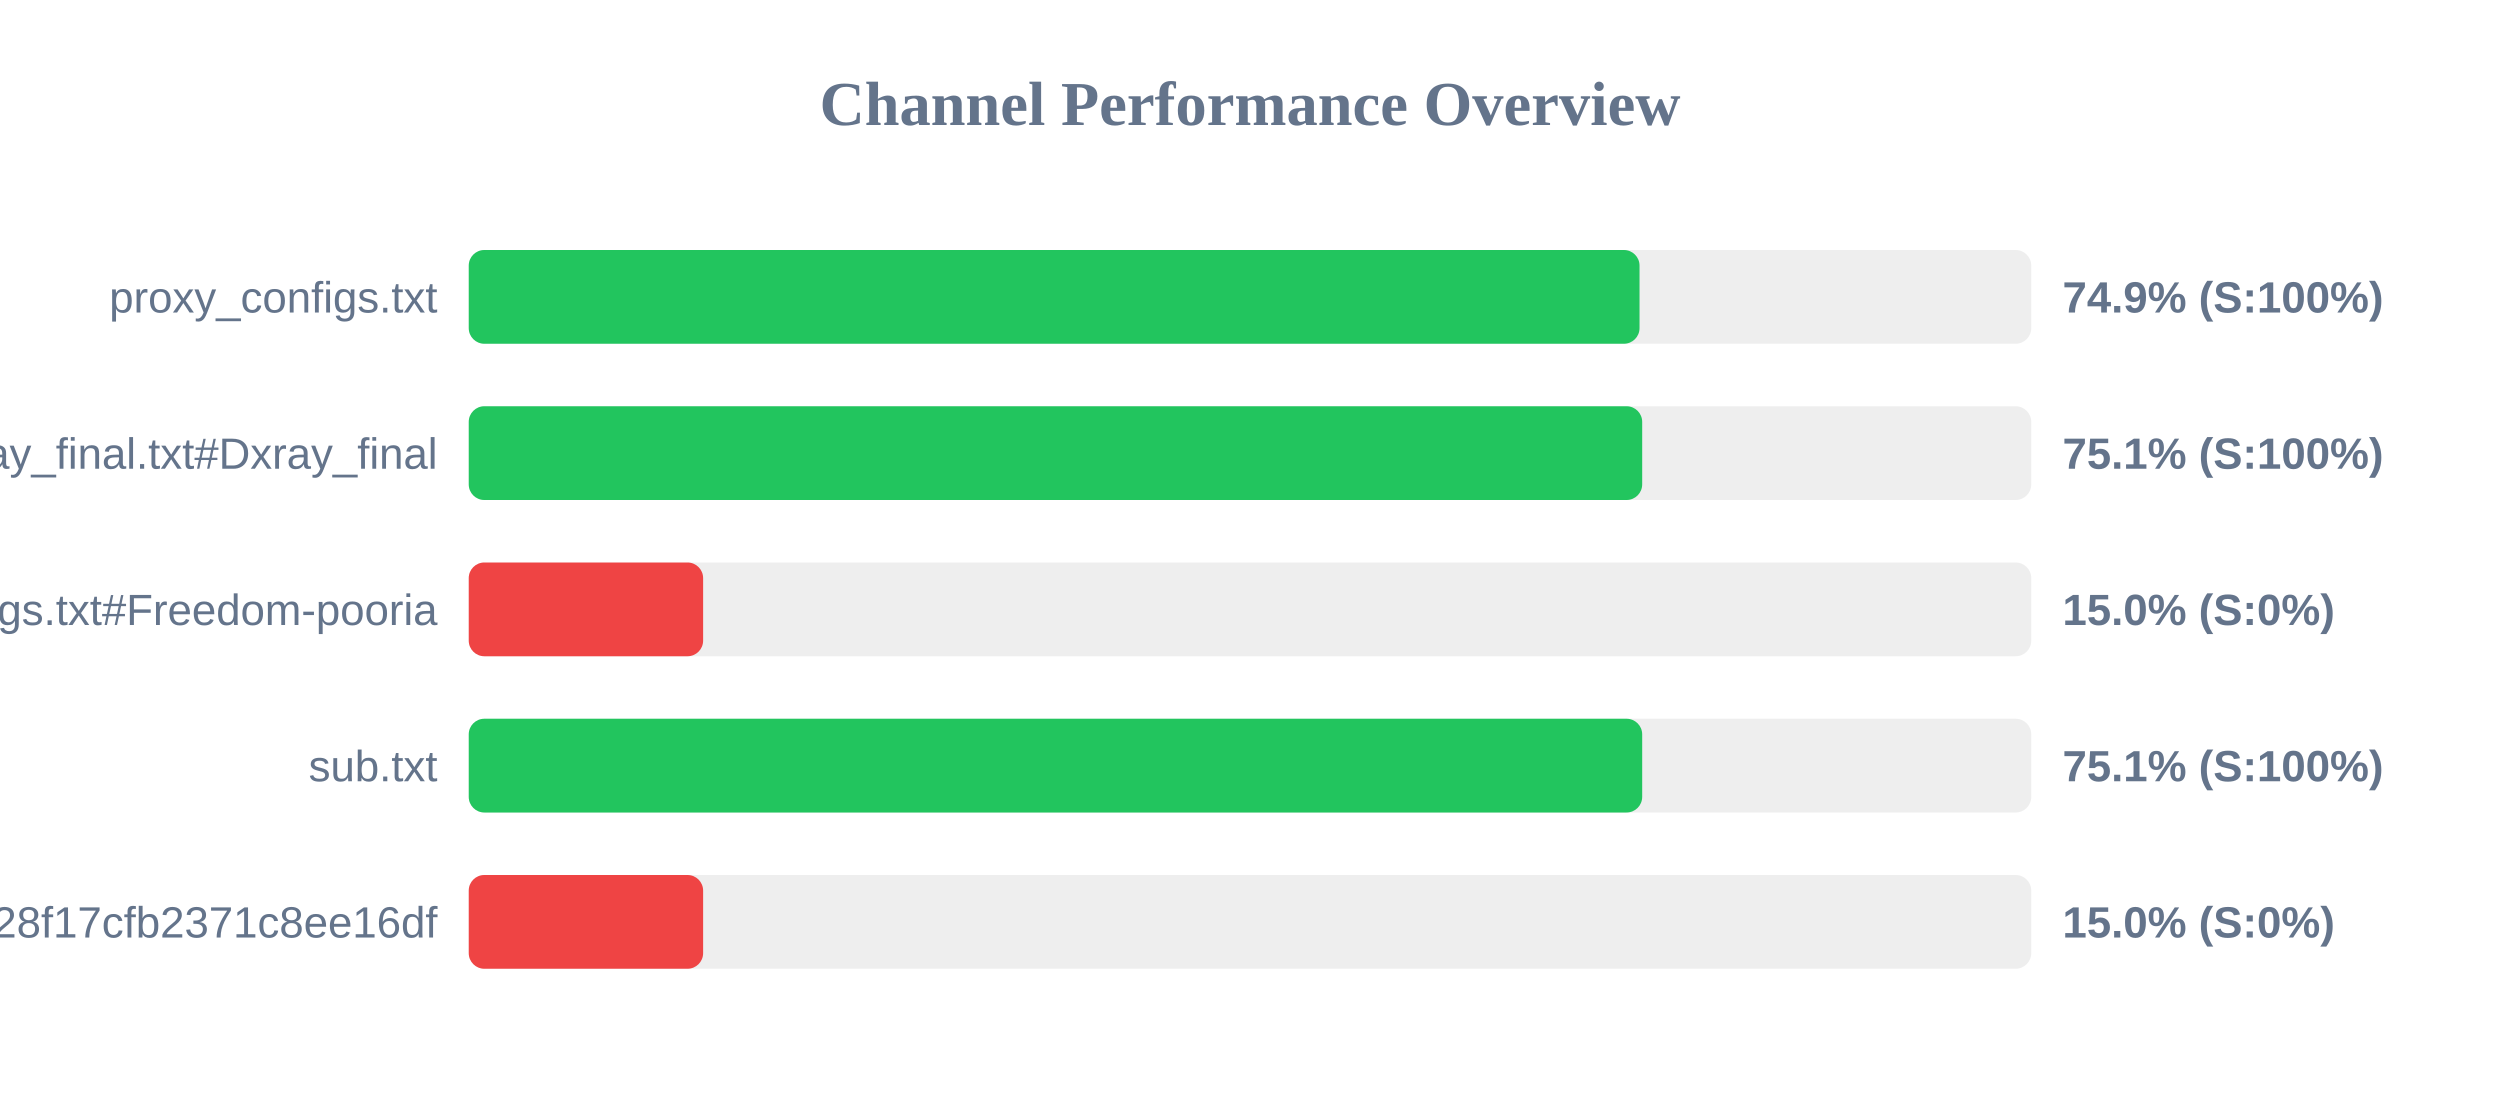
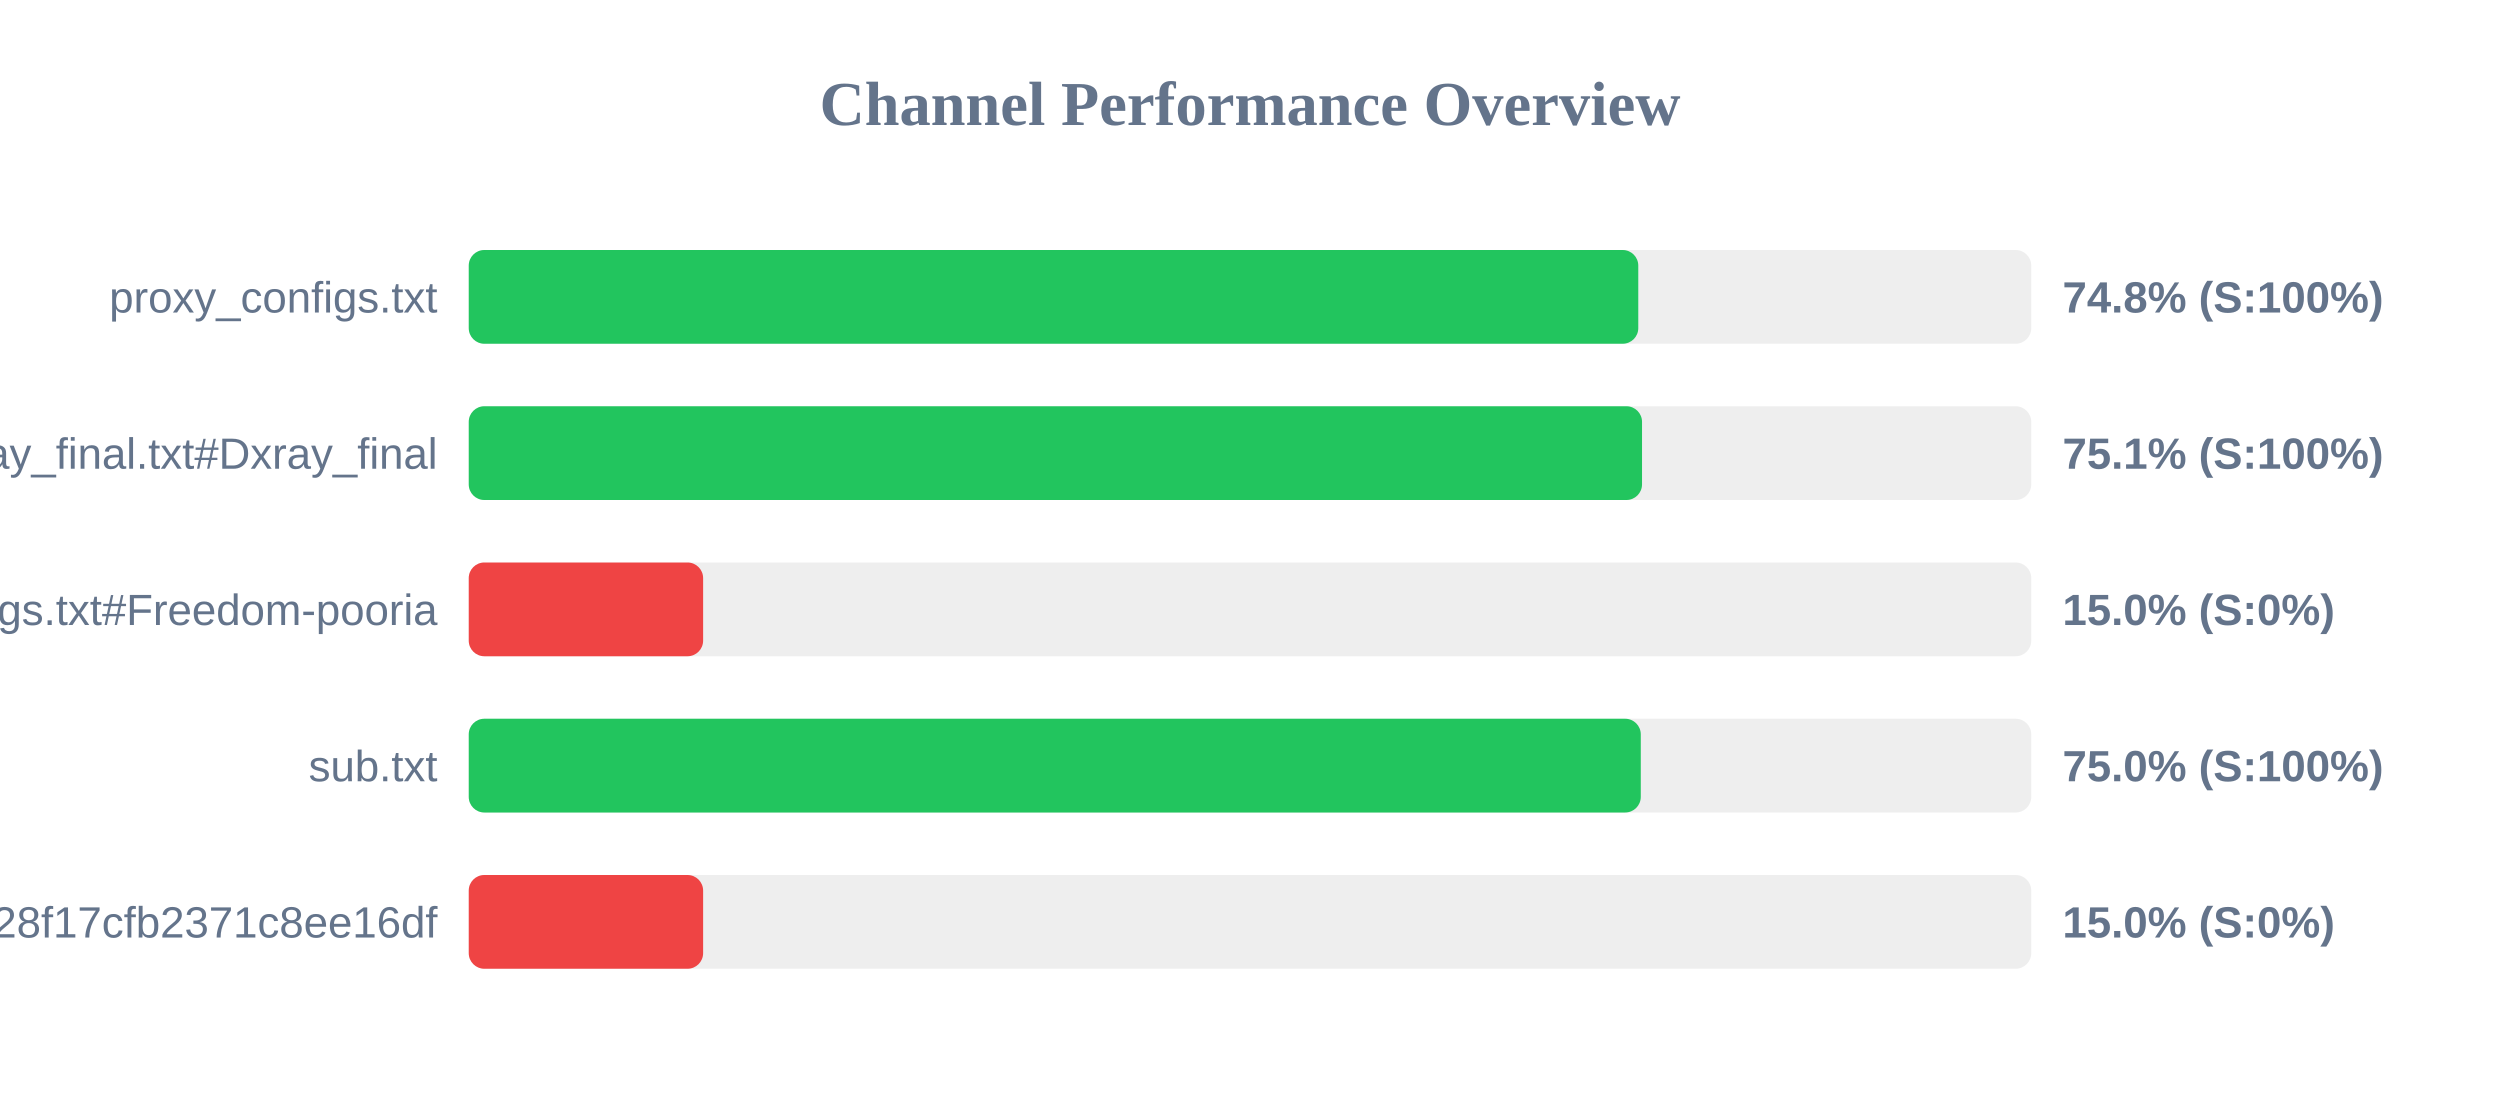
<svg xmlns="http://www.w3.org/2000/svg" width="800" height="350" version="1.1">
  <style>
        .row { font: 14px Arial; fill: #64748b; }
        .score { font: bold 14px Arial; fill: #64748b; }
    </style>
  <text x="400" y="40" text-anchor="middle" font-size="20px" font-weight="bold" fill="#64748b">Channel Performance Overview</text>
  <rect x="150" y="80" width="500" height="30" fill="#eee" rx="5" />
-   <rect x="150" y="80" width="374.65" height="30" fill="#22c55e" rx="5" />
+   <rect x="150" y="80" width="374.25" height="30" fill="#22c55e" rx="5" />
  <text x="140" y="100" text-anchor="end" class="row">proxy_configs.txt</text>
-   <text x="660" y="100" text-anchor="start" class="score">74.9% (S:100%)</text>
+   <text x="660" y="100" text-anchor="start" class="score">74.8% (S:100%)</text>
  <rect x="150" y="130" width="500" height="30" fill="#eee" rx="5" />
-   <rect x="150" y="130" width="375.5" height="30" fill="#22c55e" rx="5" />
+   <rect x="150" y="130" width="375.45" height="30" fill="#22c55e" rx="5" />
  <text x="140" y="150" text-anchor="end" class="row">xray_final.txt#Dxray_final</text>
  <text x="660" y="150" text-anchor="start" class="score">75.1% (S:100%)</text>
  <rect x="150" y="180" width="500" height="30" fill="#eee" rx="5" />
  <rect x="150" y="180" width="75.0" height="30" fill="#ef4444" rx="5" />
  <text x="140" y="200" text-anchor="end" class="row">v2ray_configs.txt#Freedom-pooria</text>
  <text x="660" y="200" text-anchor="start" class="score">15.0% (S:0%)</text>
  <rect x="150" y="230" width="500" height="30" fill="#eee" rx="5" />
-   <rect x="150" y="230" width="375.5" height="30" fill="#22c55e" rx="5" />
+   <rect x="150" y="230" width="375.05" height="30" fill="#22c55e" rx="5" />
  <text x="140" y="250" text-anchor="end" class="row">sub.txt</text>
-   <text x="660" y="250" text-anchor="start" class="score">75.1% (S:100%)</text>
+   <text x="660" y="250" text-anchor="start" class="score">75.0% (S:100%)</text>
  <rect x="150" y="280" width="500" height="30" fill="#eee" rx="5" />
  <rect x="150" y="280" width="75.0" height="30" fill="#ef4444" rx="5" />
  <text x="140" y="300" text-anchor="end" class="row">?token=fedfed7b41b828f17cfb2371c8ee16df</text>
  <text x="660" y="300" text-anchor="start" class="score">15.0% (S:0%)</text>
</svg>
